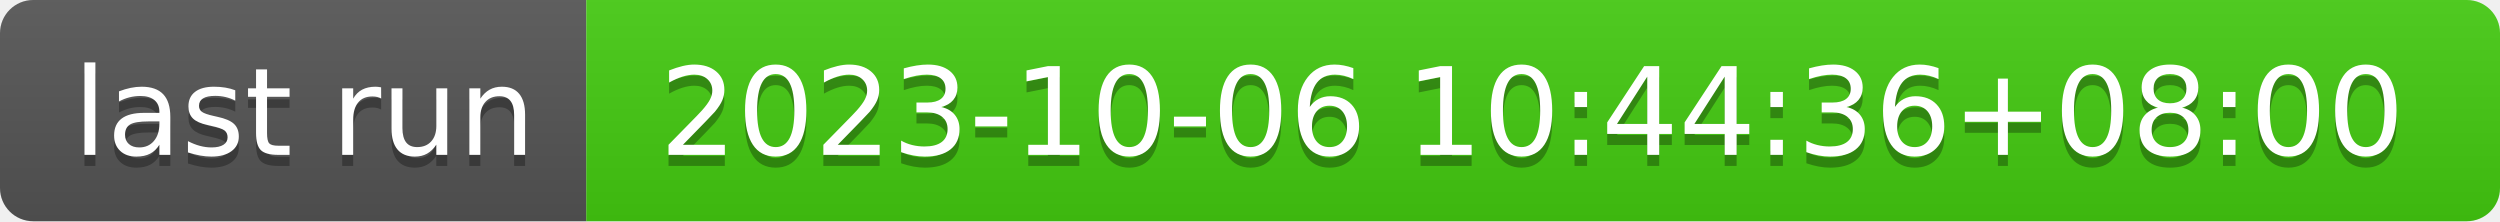
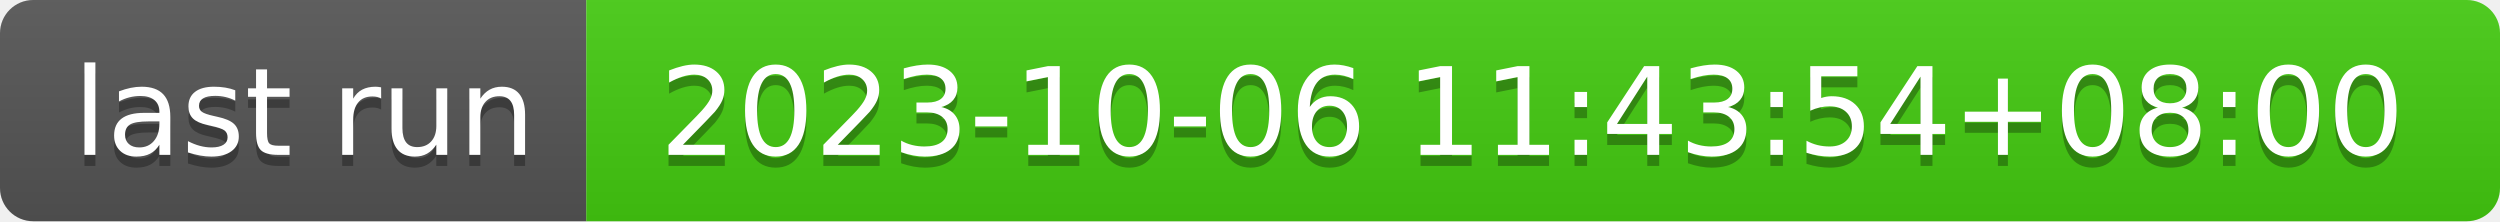
- <svg xmlns="http://www.w3.org/2000/svg" width="226" height="20" role="img" aria-label="last run: 2023-10-06 10:44:36+08:00">
+ <svg xmlns="http://www.w3.org/2000/svg" width="226" height="20" role="img" aria-label="last run: 2023-10-06 11:43:54+08:00">
  <linearGradient id="s" x2="0" y2="100%">
    <stop offset="0" stop-color="#bbb" stop-opacity=".1" />
    <stop offset="1" stop-opacity=".1" />
  </linearGradient>
  <clipPath id="r">
    <rect width="226" height="20" rx="3" fill="#fff" />
  </clipPath>
  <g clip-path="url(#r)">
    <rect width="53" height="20" fill="#555" />
    <rect x="53" width="173" height="20" fill="#4c1" />
    <rect width="226" height="20" fill="url(#s)" />
  </g>
  <g fill="#fff" text-anchor="middle" font-family="Verdana,Geneva,DejaVu Sans,sans-serif" text-rendering="geometricPrecision" font-size="110">
    <text aria-hidden="true" x="275" y="150" fill="#010101" fill-opacity=".3" transform="scale(.1)" textLength="430">last run</text>
    <text x="275" y="140" transform="scale(.1)" fill="#fff" textLength="430">last run</text>
-     <text aria-hidden="true" x="1385" y="150" fill="#010101" fill-opacity=".3" transform="scale(.1)" textLength="1630">2023-10-06 10:44:36+08:00</text>
-     <text x="1385" y="140" transform="scale(.1)" fill="#fff" textLength="1630">2023-10-06 10:44:36+08:00</text>
+     <text aria-hidden="true" x="1385" y="150" fill="#010101" fill-opacity=".3" transform="scale(.1)" textLength="1630">2023-10-06 11:43:54+08:00</text>
+     <text x="1385" y="140" transform="scale(.1)" fill="#fff" textLength="1630">2023-10-06 11:43:54+08:00</text>
  </g>
</svg>
